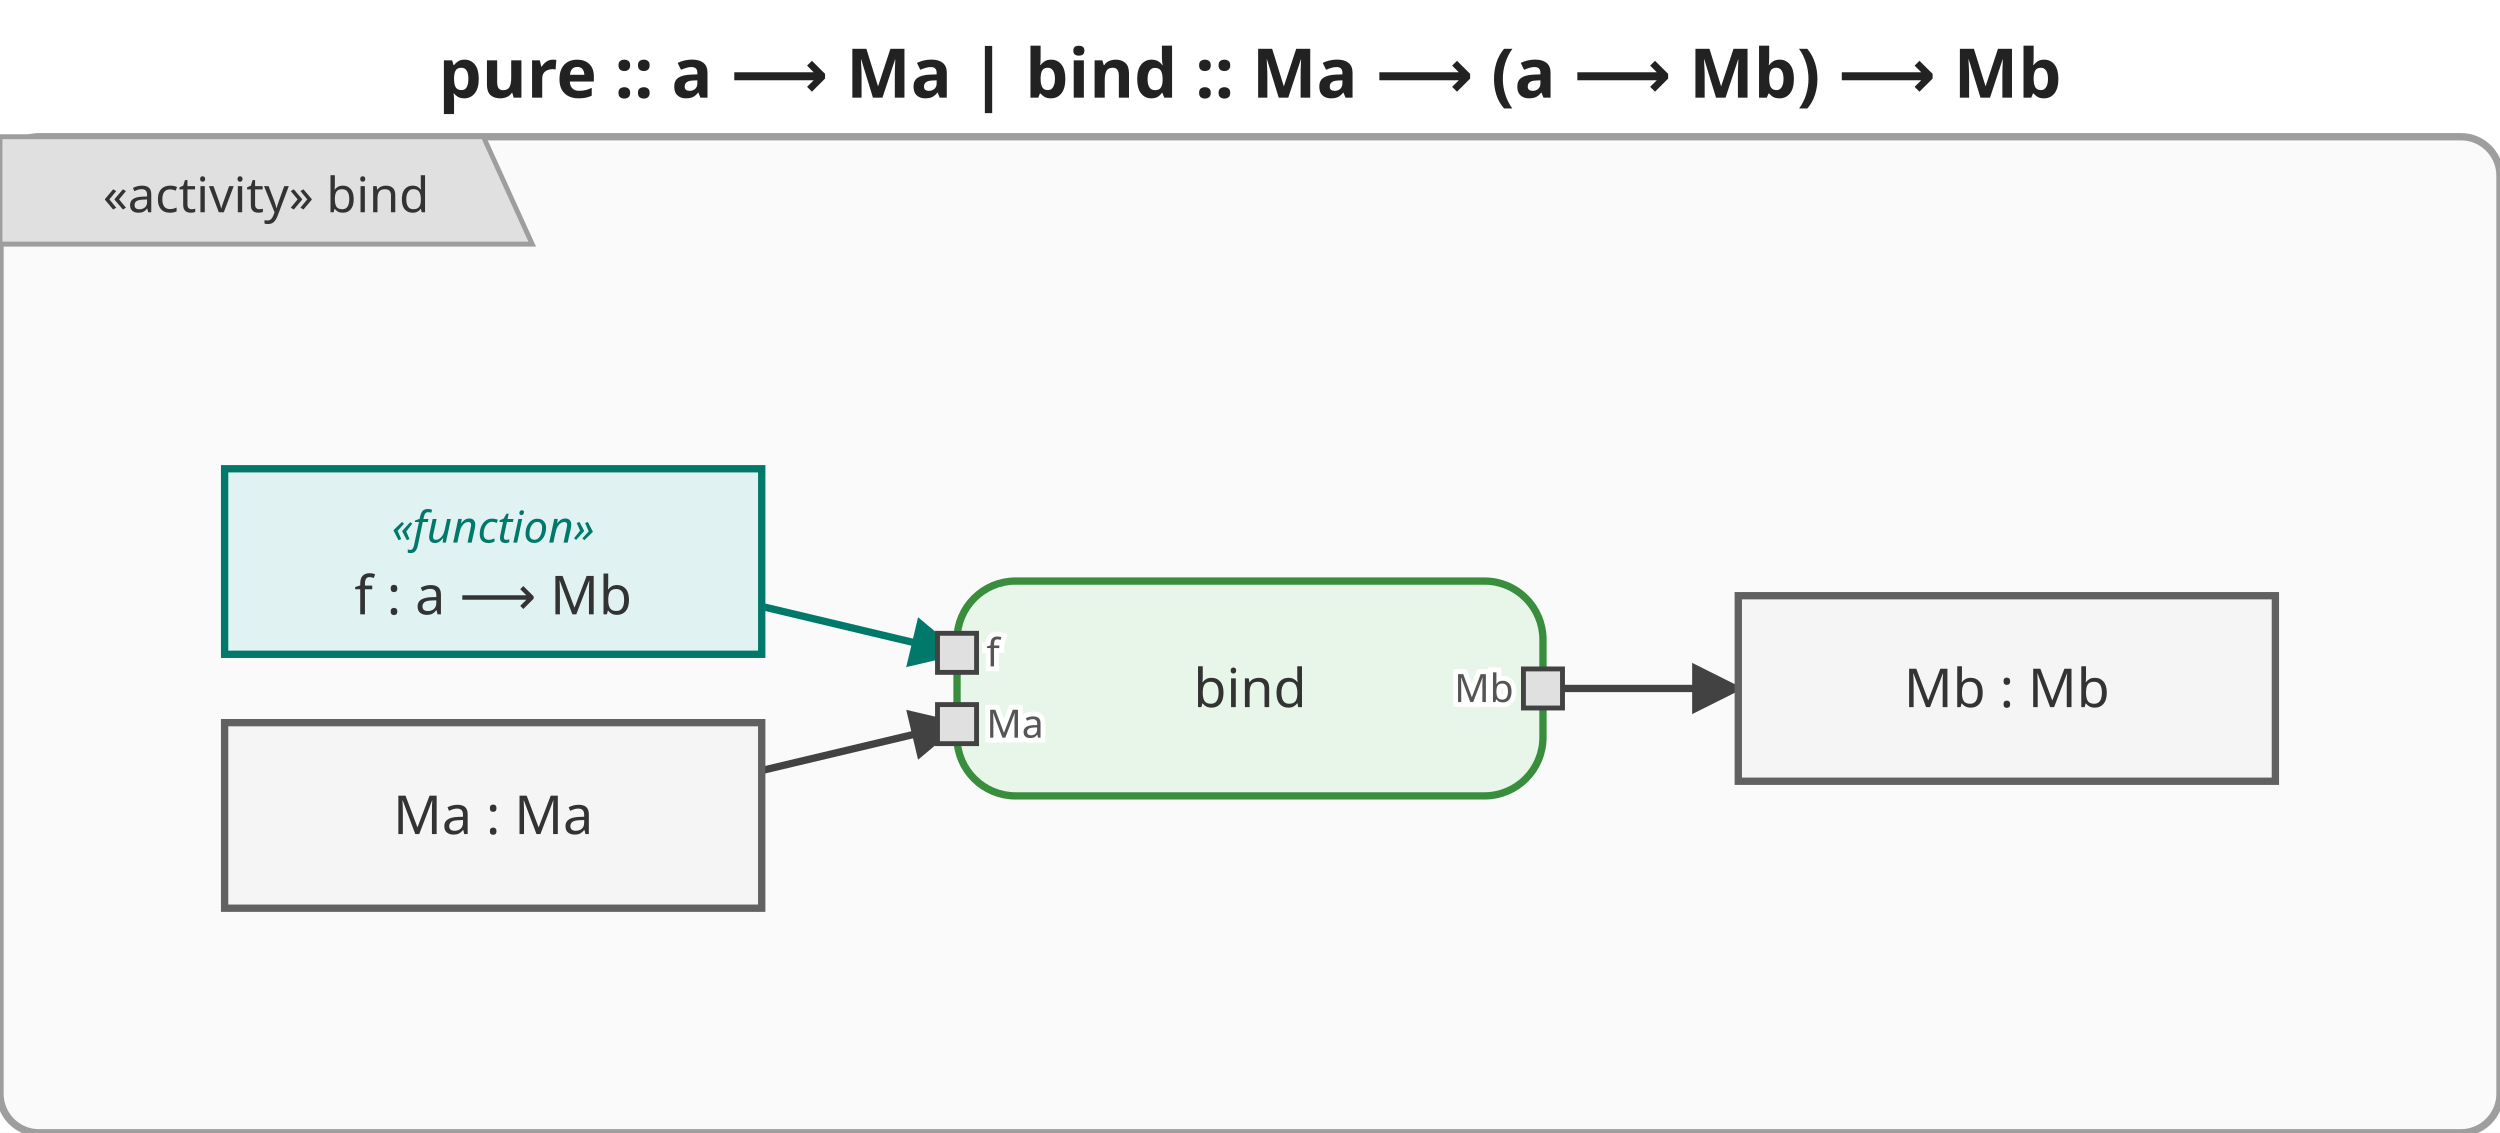
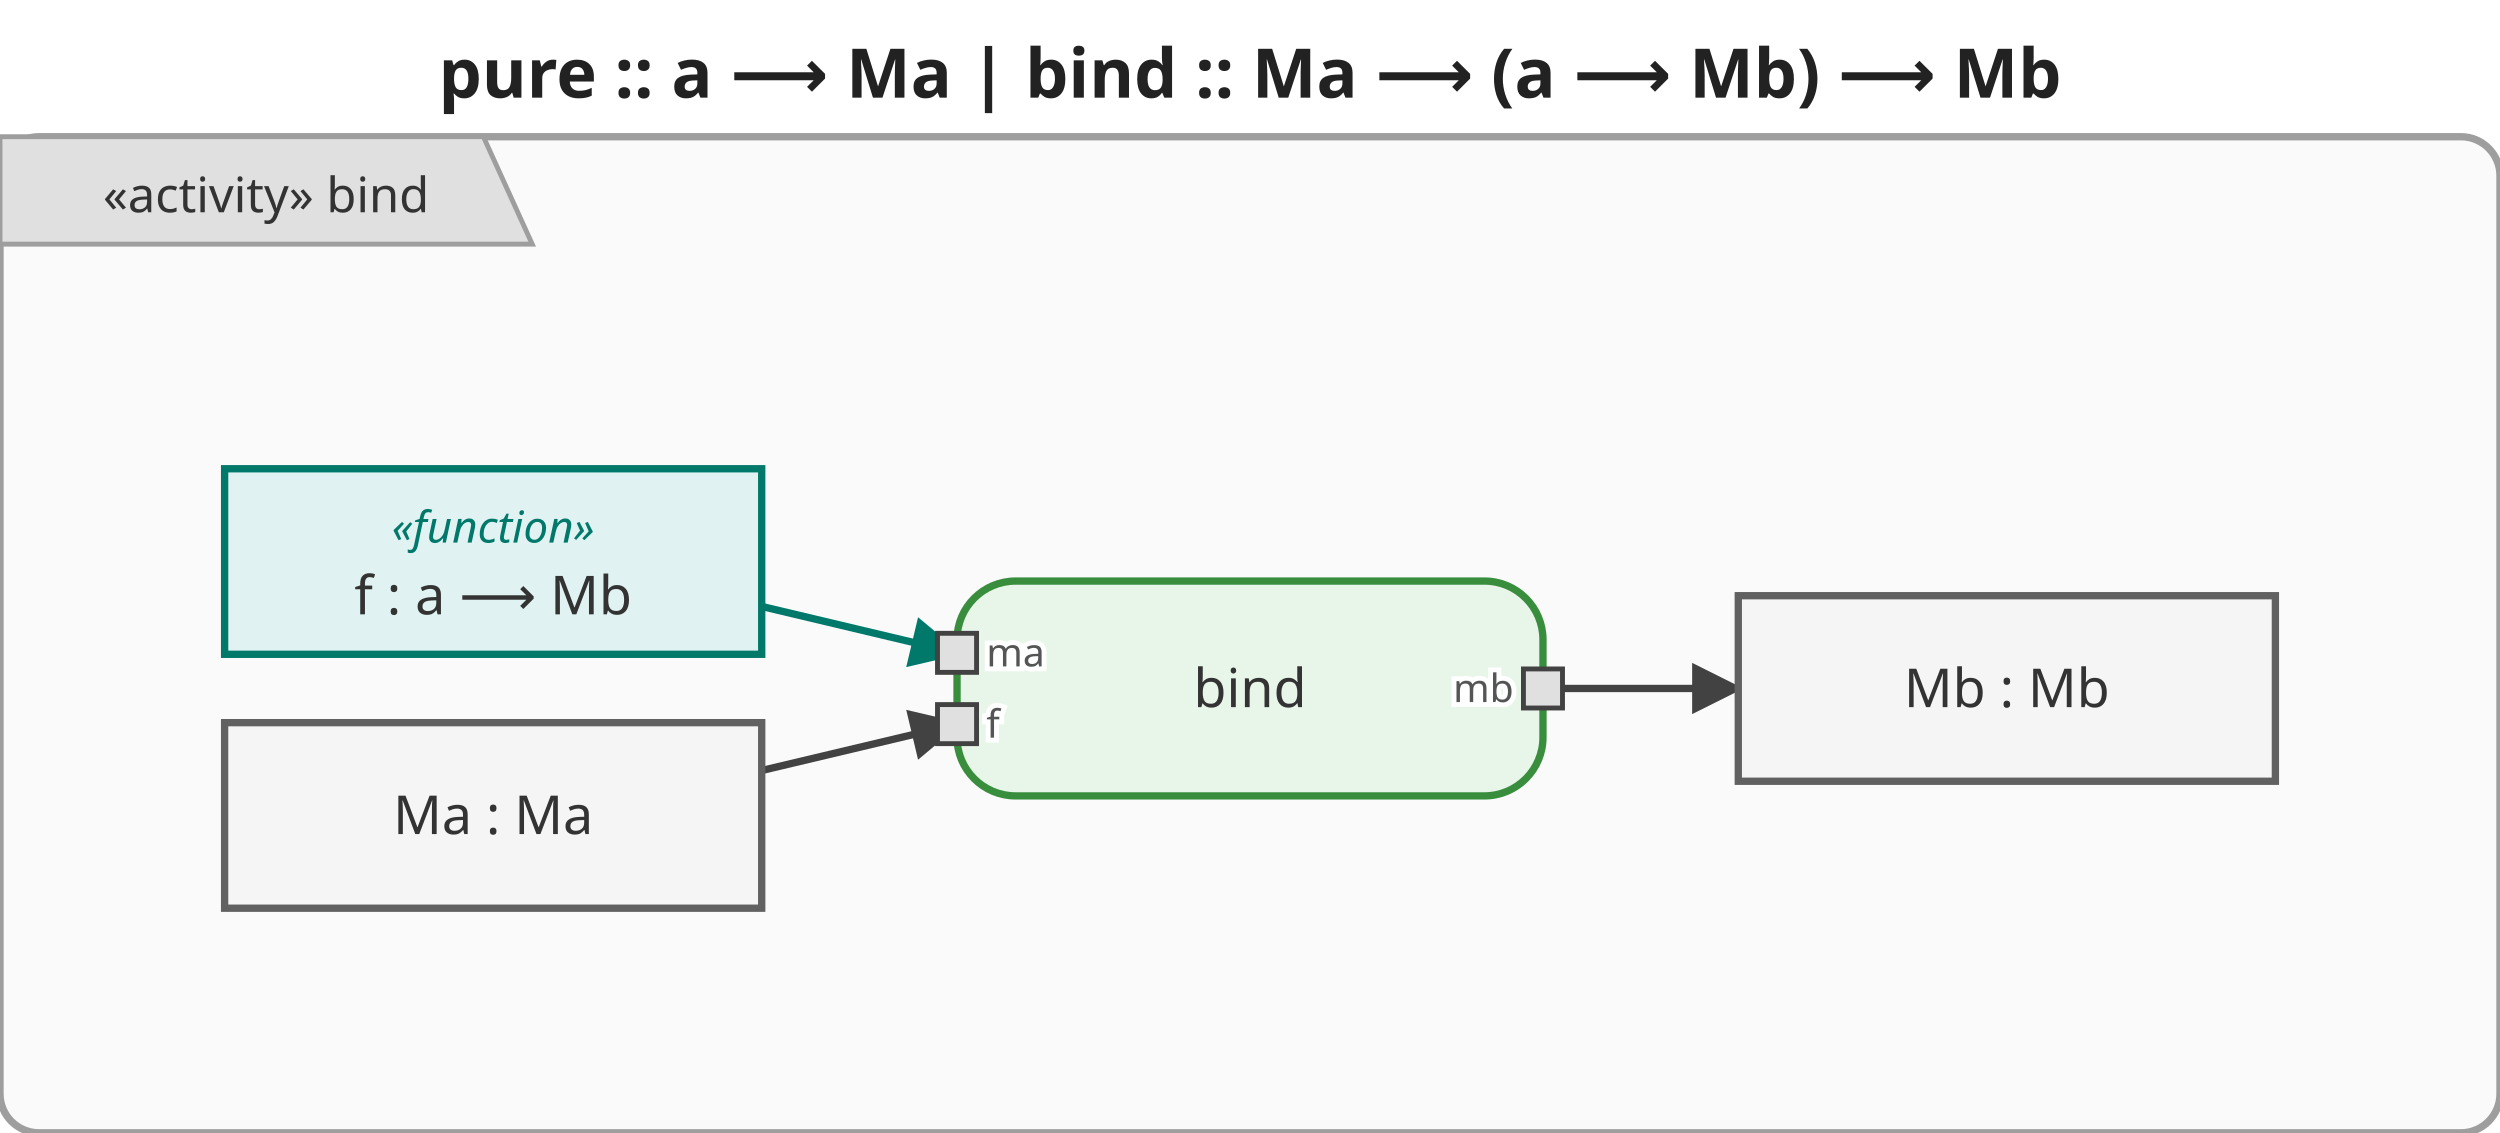
<svg xmlns="http://www.w3.org/2000/svg" viewBox="0 0 512 232" width="512" height="232">
  <defs>
    <marker id="arrowFilled" viewBox="0 0 10 10" refX="9" refY="5" markerWidth="7" markerHeight="7" orient="auto-start-reverse">
      <path d="M0,0 L10,5 L0,10 z" fill="#424242" />
    </marker>
    <marker id="arrowOpen" viewBox="0 0 10 10" refX="9" refY="5" markerWidth="7" markerHeight="7" orient="auto-start-reverse">
      <path d="M0,0 L10,5 L0,10" fill="none" stroke="#424242" stroke-width="1.5" />
    </marker>
    <marker id="arrowHof" viewBox="0 0 10 10" refX="9" refY="5" markerWidth="7" markerHeight="7" orient="auto-start-reverse">
      <path d="M0,0 L10,5 L0,10 z" fill="#00796b" />
    </marker>
  </defs>
  <rect width="512" height="232" fill="white" />
  <text x="256.0" y="20" text-anchor="middle" font-size="14" font-weight="bold" font-family="sans-serif" fill="#222">pure :: a ⟶ Ma  |  bind :: Ma ⟶ (a ⟶ Mb) ⟶ Mb</text>
  <g transform="translate(0,28)">
    <rect x="0" y="0" width="512" height="204" rx="8" fill="#fafafa" stroke="#9e9e9e" stroke-width="1.5" />
    <g class="activity-frame-tab">
      <path d="M0,0 L99,0 L109,22 L0,22 Z" fill="#e0e0e0" stroke="#9e9e9e" stroke-width="1" />
      <text x="54.5" y="12.0" text-anchor="middle" font-size="10" font-family="sans-serif" dominant-baseline="middle" fill="#333">«activity» bind</text>
    </g>
    <g class="edge">
      <path d="M156.0,129.8 C156.0,129.8 196.0,120.3 196.0,120.3" fill="none" stroke="#424242" stroke-width="1.5" marker-end="url(#arrowFilled)" />
    </g>
    <g class="edge hof-edge">
      <path d="M156.0,96.2 C156.0,96.2 196.0,105.7 196.0,105.7" fill="none" stroke="#00796b" stroke-width="1.5" marker-end="url(#arrowHof)" />
    </g>
    <g class="edge">
      <path d="M316.0,113.0 C316.0,113.0 356.0,113.0 356.0,113.0" fill="none" stroke="#424242" stroke-width="1.5" marker-end="url(#arrowFilled)" />
    </g>
    <g class="action-node">
      <rect x="196.0" y="91.0" width="120" height="44" rx="12" fill="#e8f5e9" stroke="#388e3c" stroke-width="1.5" />
      <text x="256.0" y="113.0" text-anchor="middle" font-size="11" font-family="sans-serif" dominant-baseline="middle" fill="#333">bind</text>
      <rect x="192.0" y="101.7" width="8" height="8" fill="#e0e0e0" stroke="#424242" stroke-width="1" />
-       <text x="202.0" y="105.7" text-anchor="start" font-size="8" font-family="sans-serif" dominant-baseline="middle" fill="#555" stroke="white" stroke-width="2" paint-order="stroke fill">f</text>
+       <text x="202.0" y="105.7" text-anchor="start" font-size="8" font-family="sans-serif" dominant-baseline="middle" fill="#555" stroke="white" stroke-width="2" paint-order="stroke fill">ma</text>
      <rect x="192.0" y="116.3" width="8" height="8" fill="#e0e0e0" stroke="#424242" stroke-width="1" />
-       <text x="202.0" y="120.3" text-anchor="start" font-size="8" font-family="sans-serif" dominant-baseline="middle" fill="#555" stroke="white" stroke-width="2" paint-order="stroke fill">Ma</text>
+       <text x="202.0" y="120.3" text-anchor="start" font-size="8" font-family="sans-serif" dominant-baseline="middle" fill="#555" stroke="white" stroke-width="2" paint-order="stroke fill">f</text>
      <rect x="312.0" y="109.0" width="8" height="8" fill="#e0e0e0" stroke="#424242" stroke-width="1" />
-       <text x="310.0" y="113.0" text-anchor="end" font-size="8" font-family="sans-serif" dominant-baseline="middle" fill="#555" stroke="white" stroke-width="2" paint-order="stroke fill">Mb</text>
+       <text x="310.0" y="113.0" text-anchor="end" font-size="8" font-family="sans-serif" dominant-baseline="middle" fill="#555" stroke="white" stroke-width="2" paint-order="stroke fill">mb</text>
    </g>
    <g class="object-node">
      <rect x="46.0" y="120.0" width="110" height="38" fill="#f5f5f5" stroke="#616161" stroke-width="1.5" />
      <text x="101.0" y="139.0" text-anchor="middle" font-size="11" font-family="sans-serif" dominant-baseline="middle" fill="#333">Ma : Ma</text>
    </g>
    <g class="object-node hof">
      <rect x="46.0" y="68.0" width="110" height="38" fill="#e0f2f1" stroke="#00796b" stroke-width="1.5" />
      <text x="101.0" y="80.0" text-anchor="middle" font-size="9" font-style="italic" font-family="sans-serif" dominant-baseline="middle" fill="#00796b">«function»</text>
      <text x="101.0" y="94.0" text-anchor="middle" font-size="11" font-family="sans-serif" dominant-baseline="middle" fill="#333">f : a ⟶ Mb</text>
    </g>
    <g class="object-node">
      <rect x="356.0" y="94.0" width="110" height="38" fill="#f5f5f5" stroke="#616161" stroke-width="1.5" />
      <text x="411.0" y="113.0" text-anchor="middle" font-size="11" font-family="sans-serif" dominant-baseline="middle" fill="#333">Mb : Mb</text>
    </g>
  </g>
</svg>
